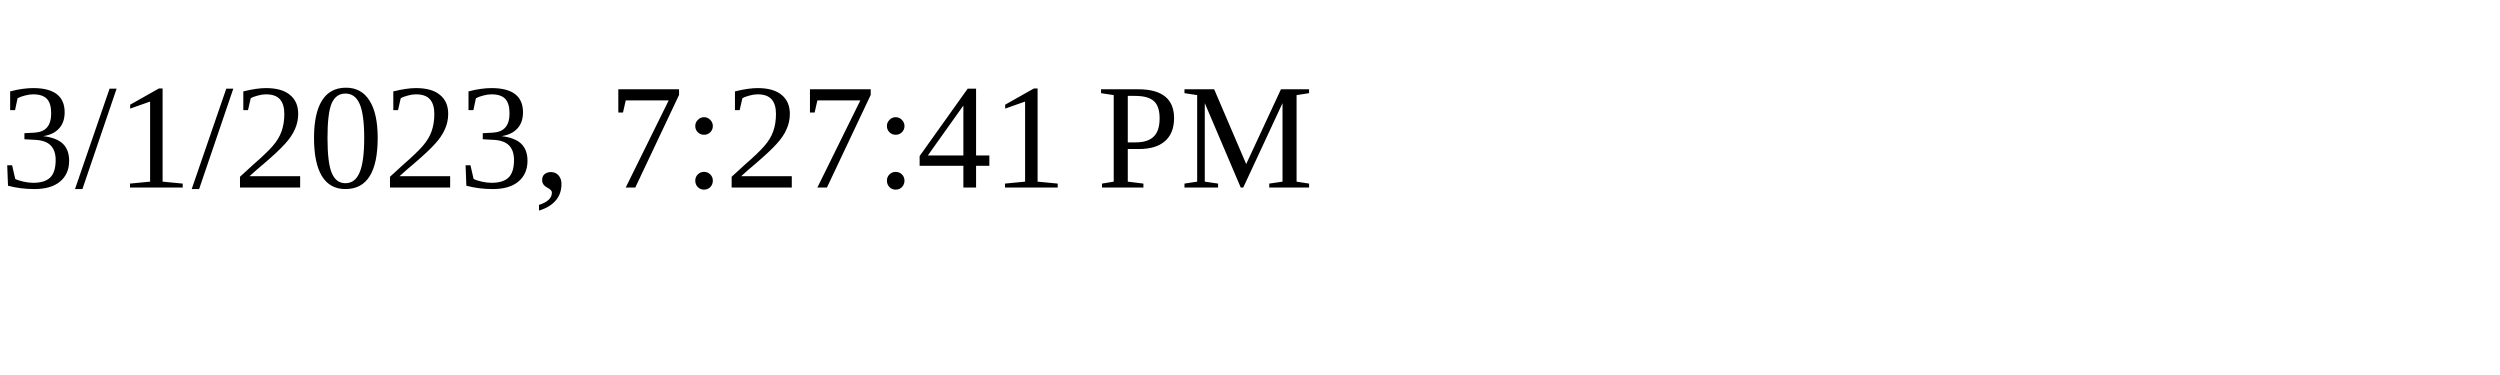
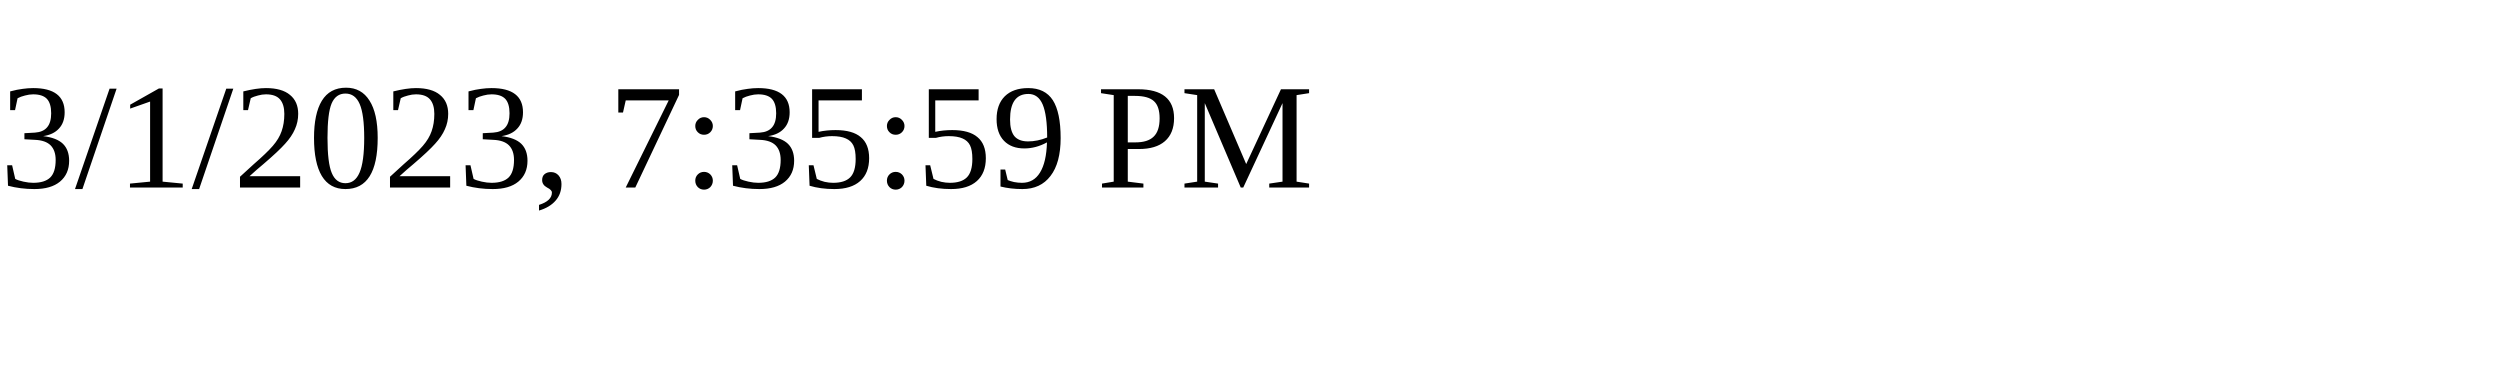
<svg xmlns="http://www.w3.org/2000/svg" height="30" width="200">
-   <text x="0" y="15">3/1/2023, 7:27:41 PM</text>
+   <text x="0" y="15">3/1/2023, 7:35:59 PM</text>
</svg>
